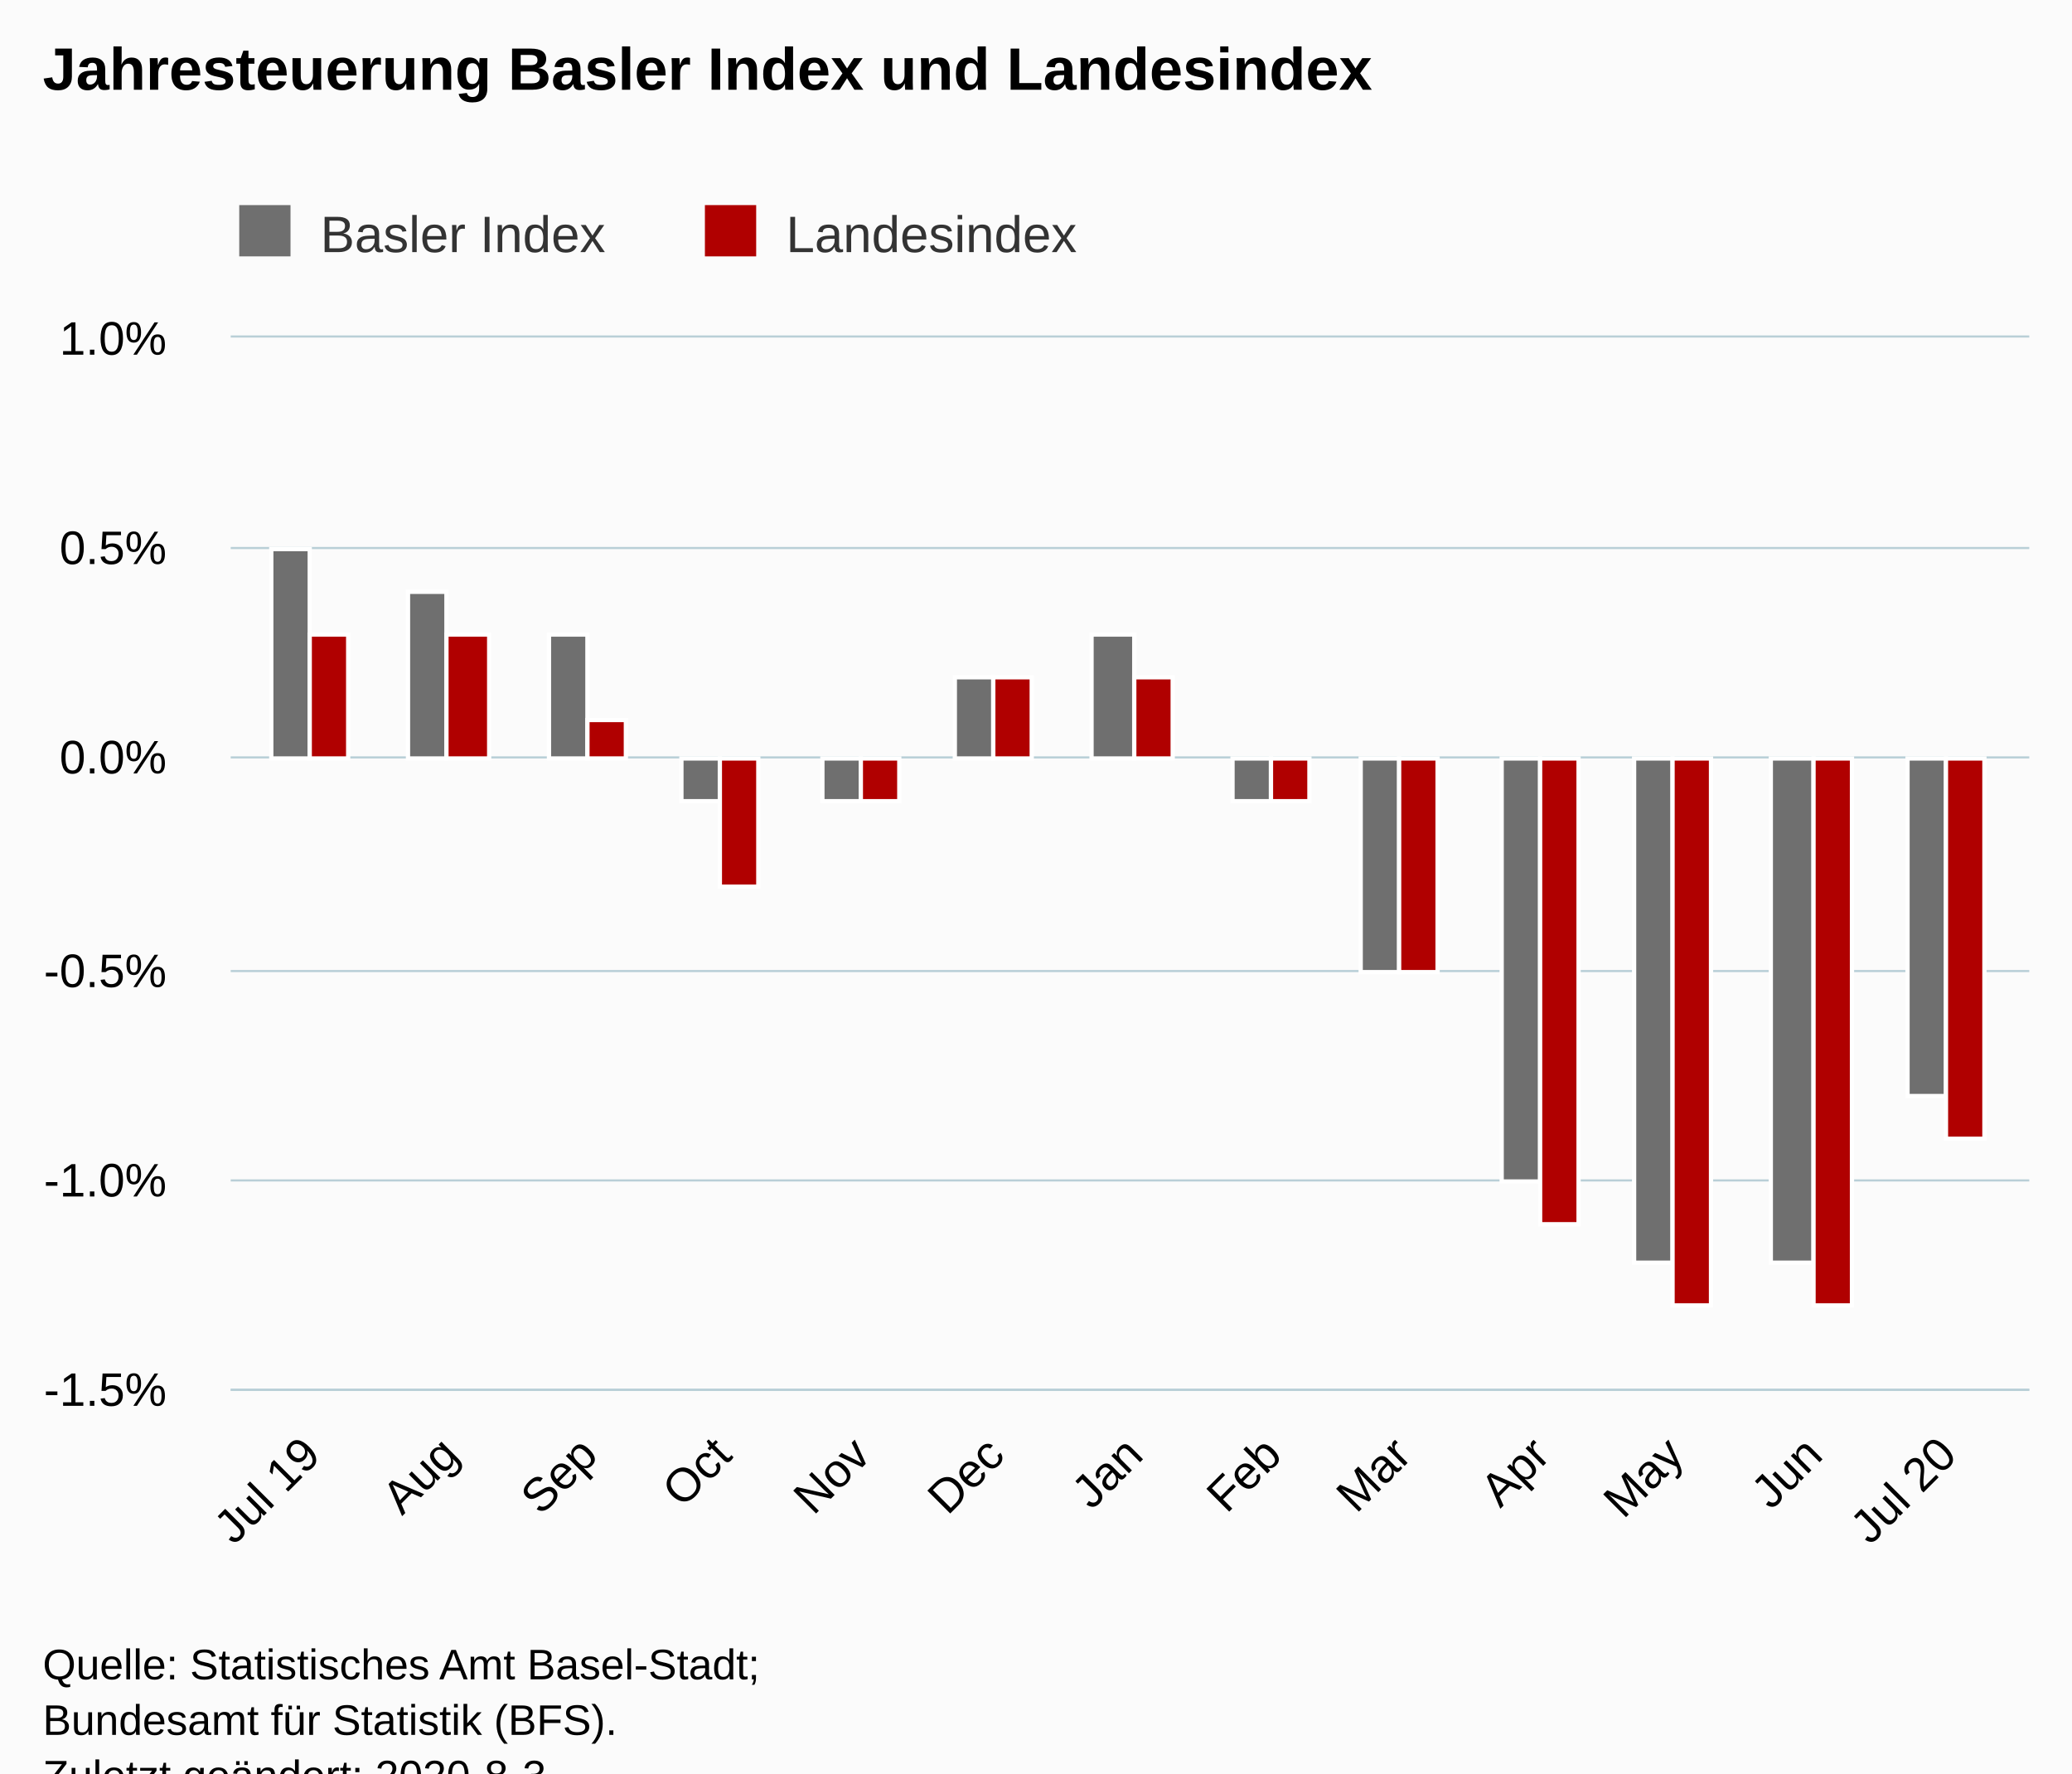
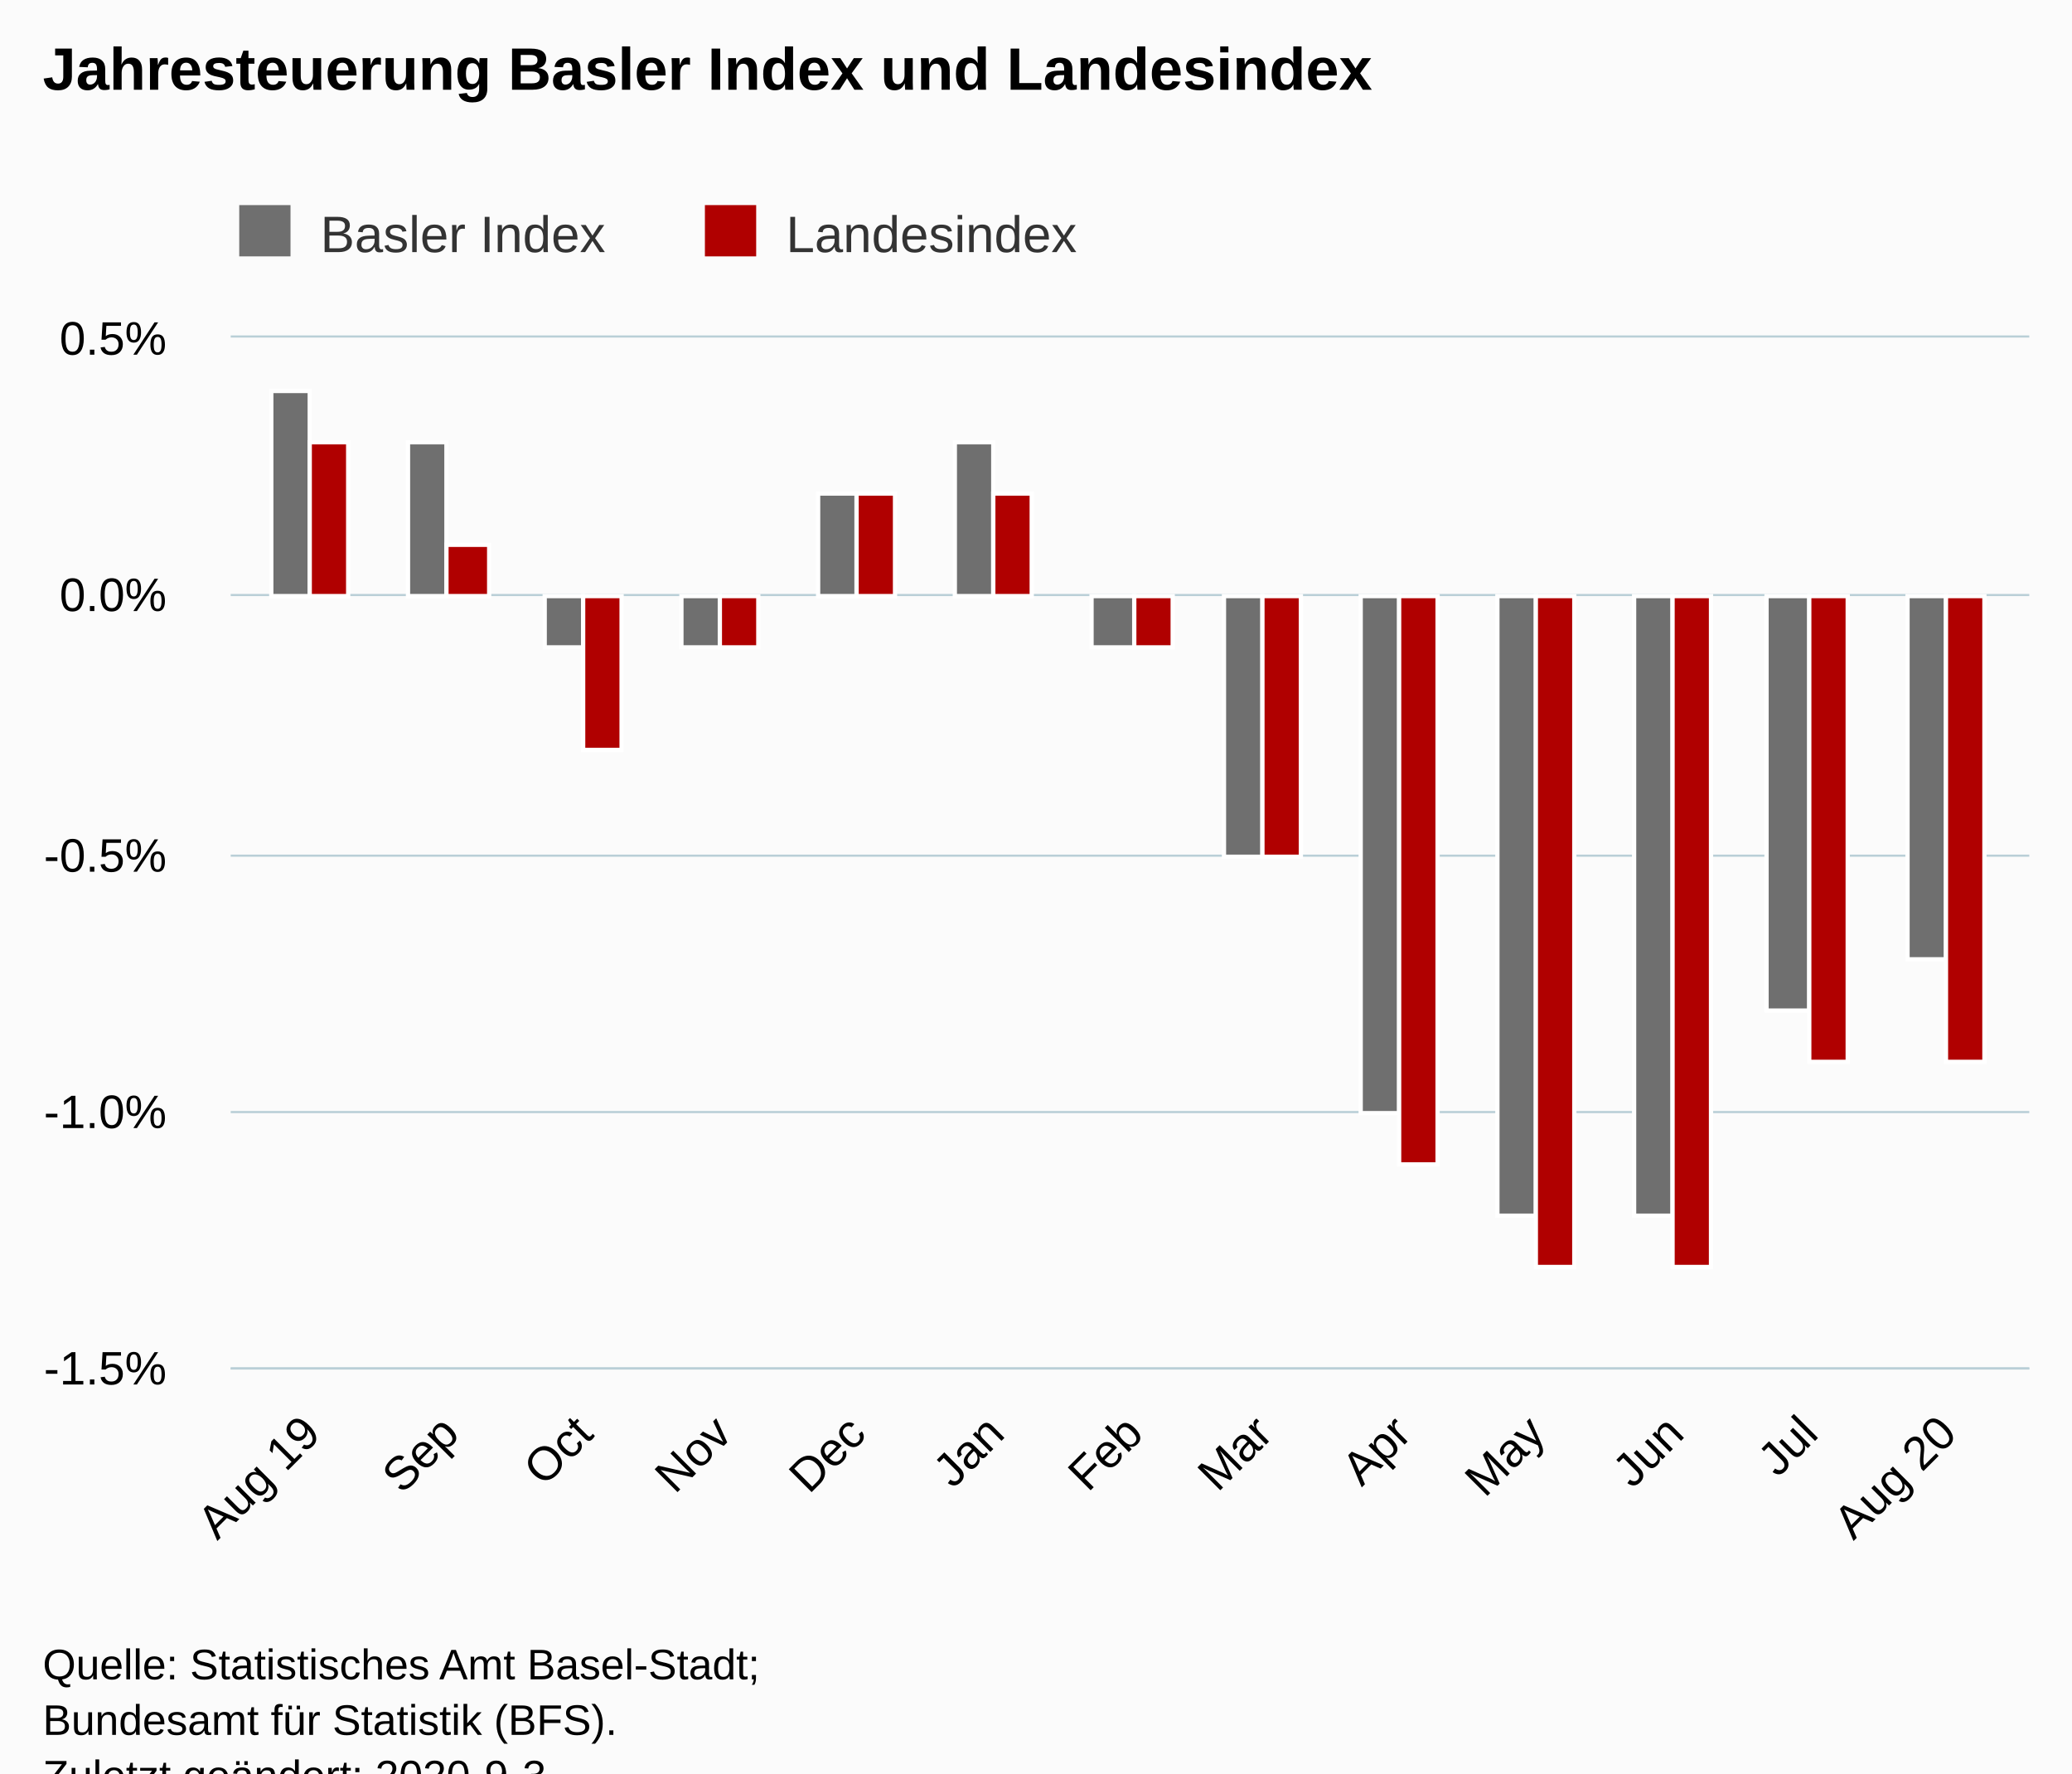
<svg xmlns="http://www.w3.org/2000/svg" version="1.1" class="highcharts-root" style="font-family:Arial;font-size:12px;" viewBox="0 0 485 415">
  <defs>
-     <clipPath id="highcharts-oneh4qe-6">
-       <rect x="0" y="0" width="421" height="246" fill="none" />
+     <clipPath id="highcharts-zref7yi-6">
+       <rect x="0" y="0" width="421" height="241" fill="none" />
    </clipPath>
-     <clipPath id="highcharts-oneh4qe-7">
-       <rect x="0" y="0" width="421" height="246" fill="none" />
+     <clipPath id="highcharts-zref7yi-7">
+       <rect x="0" y="0" width="421" height="241" fill="none" />
    </clipPath>
  </defs>
  <rect fill="#fbfbfb" class="highcharts-background" x="0" y="0" width="485" height="428" rx="0" ry="0" />
-   <rect fill="none" class="highcharts-plot-background" x="54" y="79" width="421" height="246" />
+   <rect fill="none" class="highcharts-plot-background" x="54" y="79" width="421" height="241" />
  <g class="highcharts-pane-group" data-z-index="0" />
  <g class="highcharts-grid highcharts-xaxis-grid " data-z-index="1">
-     <path fill="none" data-z-index="1" class="highcharts-grid-line" d="M 72.5 79 L 72.5 325" opacity="1" />
-     <path fill="none" data-z-index="1" class="highcharts-grid-line" d="M 104.5 79 L 104.5 325" opacity="1" />
-     <path fill="none" data-z-index="1" class="highcharts-grid-line" d="M 137.5 79 L 137.5 325" opacity="1" />
-     <path fill="none" data-z-index="1" class="highcharts-grid-line" d="M 168.5 79 L 168.5 325" opacity="1" />
-     <path fill="none" data-z-index="1" class="highcharts-grid-line" d="M 201.5 79 L 201.5 325" opacity="1" />
-     <path fill="none" data-z-index="1" class="highcharts-grid-line" d="M 232.5 79 L 232.5 325" opacity="1" />
-     <path fill="none" data-z-index="1" class="highcharts-grid-line" d="M 264.5 79 L 264.5 325" opacity="1" />
-     <path fill="none" data-z-index="1" class="highcharts-grid-line" d="M 297.5 79 L 297.5 325" opacity="1" />
-     <path fill="none" data-z-index="1" class="highcharts-grid-line" d="M 327.5 79 L 327.5 325" opacity="1" />
-     <path fill="none" data-z-index="1" class="highcharts-grid-line" d="M 360.5 79 L 360.5 325" opacity="1" />
-     <path fill="none" data-z-index="1" class="highcharts-grid-line" d="M 391.5 79 L 391.5 325" opacity="1" />
-     <path fill="none" data-z-index="1" class="highcharts-grid-line" d="M 424.5 79 L 424.5 325" opacity="1" />
-     <path fill="none" data-z-index="1" class="highcharts-grid-line" d="M 455.5 79 L 455.5 325" opacity="1" />
+     <path fill="none" data-z-index="1" class="highcharts-grid-line" d="M 72.5 79 L 72.5 320" opacity="1" />
+     <path fill="none" data-z-index="1" class="highcharts-grid-line" d="M 104.5 79 L 104.5 320" opacity="1" />
+     <path fill="none" data-z-index="1" class="highcharts-grid-line" d="M 136.5 79 L 136.5 320" opacity="1" />
+     <path fill="none" data-z-index="1" class="highcharts-grid-line" d="M 168.5 79 L 168.5 320" opacity="1" />
+     <path fill="none" data-z-index="1" class="highcharts-grid-line" d="M 200.5 79 L 200.5 320" opacity="1" />
+     <path fill="none" data-z-index="1" class="highcharts-grid-line" d="M 232.5 79 L 232.5 320" opacity="1" />
+     <path fill="none" data-z-index="1" class="highcharts-grid-line" d="M 264.5 79 L 264.5 320" opacity="1" />
+     <path fill="none" data-z-index="1" class="highcharts-grid-line" d="M 295.5 79 L 295.5 320" opacity="1" />
+     <path fill="none" data-z-index="1" class="highcharts-grid-line" d="M 327.5 79 L 327.5 320" opacity="1" />
+     <path fill="none" data-z-index="1" class="highcharts-grid-line" d="M 359.5 79 L 359.5 320" opacity="1" />
+     <path fill="none" data-z-index="1" class="highcharts-grid-line" d="M 391.5 79 L 391.5 320" opacity="1" />
+     <path fill="none" data-z-index="1" class="highcharts-grid-line" d="M 422.5 79 L 422.5 320" opacity="1" />
+     <path fill="none" data-z-index="1" class="highcharts-grid-line" d="M 455.5 79 L 455.5 320" opacity="1" />
  </g>
  <g class="highcharts-grid highcharts-yaxis-grid " data-z-index="1">
-     <path fill="none" stroke="#B9CFD7" stroke-width="0.5" data-z-index="1" class="highcharts-grid-line" d="M 54 325.25 L 475 325.25" opacity="1" />
-     <path fill="none" stroke="#B9CFD7" stroke-width="0.5" data-z-index="1" class="highcharts-grid-line" d="M 54 276.25 L 475 276.25" opacity="1" />
-     <path fill="none" stroke="#B9CFD7" stroke-width="0.5" data-z-index="1" class="highcharts-grid-line" d="M 54 227.25 L 475 227.25" opacity="1" />
-     <path fill="none" stroke="#B9CFD7" stroke-width="0.5" data-z-index="1" class="highcharts-grid-line" d="M 54 177.25 L 475 177.25" opacity="1" />
-     <path fill="none" stroke="#B9CFD7" stroke-width="0.5" data-z-index="1" class="highcharts-grid-line" d="M 54 128.25 L 475 128.25" opacity="1" />
+     <path fill="none" stroke="#B9CFD7" stroke-width="0.5" data-z-index="1" class="highcharts-grid-line" d="M 54 320.25 L 475 320.25" opacity="1" />
+     <path fill="none" stroke="#B9CFD7" stroke-width="0.5" data-z-index="1" class="highcharts-grid-line" d="M 54 260.25 L 475 260.25" opacity="1" />
+     <path fill="none" stroke="#B9CFD7" stroke-width="0.5" data-z-index="1" class="highcharts-grid-line" d="M 54 200.25 L 475 200.25" opacity="1" />
+     <path fill="none" stroke="#B9CFD7" stroke-width="0.5" data-z-index="1" class="highcharts-grid-line" d="M 54 139.25 L 475 139.25" opacity="1" />
    <path fill="none" stroke="#B9CFD7" stroke-width="0.5" data-z-index="1" class="highcharts-grid-line" d="M 54 78.75 L 475 78.75" opacity="1" />
  </g>
-   <rect fill="none" class="highcharts-plot-border" data-z-index="1" x="54" y="79" width="421" height="246" />
+   <rect fill="none" class="highcharts-plot-border" data-z-index="1" x="54" y="79" width="421" height="241" />
  <g class="highcharts-axis highcharts-xaxis " data-z-index="2">
-     <path fill="none" class="highcharts-axis-line" stroke="#B9CFD7" stroke-width="0.5" data-z-index="7" d="M 54 325.25 L 475 325.25" />
+     <path fill="none" class="highcharts-axis-line" stroke="#B9CFD7" stroke-width="0.5" data-z-index="7" d="M 54 320.25 L 475 320.25" />
  </g>
  <g class="highcharts-axis highcharts-yaxis " data-z-index="2">
-     <path fill="none" class="highcharts-axis-line" data-z-index="7" d="M 54 79 L 54 325" />
+     <path fill="none" class="highcharts-axis-line" data-z-index="7" d="M 54 79 L 54 320" />
  </g>
  <g class="highcharts-series-group" data-z-index="3">
-     <g data-z-index="0.1" class="highcharts-series highcharts-series-0 highcharts-column-series " transform="translate(54,79) scale(1 1)" clip-path="url(#highcharts-oneh4qe-7)">
-       <rect x="9.5" y="49.5" width="9" height="49" fill="rgb(111,111,111)" stroke="#ffffff" stroke-width="1" class="highcharts-point" />
-       <rect x="41.5" y="59.5" width="9" height="39" fill="rgb(111,111,111)" stroke="#ffffff" stroke-width="1" class="highcharts-point" />
-       <rect x="74.5" y="69.5" width="9" height="29" fill="rgb(111,111,111)" stroke="#ffffff" stroke-width="1" class="highcharts-point" />
-       <rect x="105.5" y="98.5" width="9" height="10" fill="rgb(111,111,111)" stroke="#ffffff" stroke-width="1" class="highcharts-point highcharts-negative" />
-       <rect x="138.5" y="98.5" width="9" height="10" fill="rgb(111,111,111)" stroke="#ffffff" stroke-width="1" class="highcharts-point highcharts-negative" />
-       <rect x="169.5" y="79.5" width="9" height="19" fill="rgb(111,111,111)" stroke="#ffffff" stroke-width="1" class="highcharts-point" />
-       <rect x="201.5" y="69.5" width="10" height="29" fill="rgb(111,111,111)" stroke="#ffffff" stroke-width="1" class="highcharts-point" />
-       <rect x="234.5" y="98.5" width="9" height="10" fill="rgb(111,111,111)" stroke="#ffffff" stroke-width="1" class="highcharts-point highcharts-negative" />
-       <rect x="264.5" y="98.5" width="9" height="50" fill="rgb(111,111,111)" stroke="#ffffff" stroke-width="1" class="highcharts-point highcharts-negative" />
-       <rect x="297.5" y="98.5" width="9" height="99" fill="rgb(111,111,111)" stroke="#ffffff" stroke-width="1" class="highcharts-point highcharts-negative" />
-       <rect x="328.5" y="98.5" width="9" height="118" fill="rgb(111,111,111)" stroke="#ffffff" stroke-width="1" class="highcharts-point highcharts-negative" />
-       <rect x="360.5" y="98.5" width="10" height="118" fill="rgb(111,111,111)" stroke="#ffffff" stroke-width="1" class="highcharts-point highcharts-negative" />
-       <rect x="392.5" y="98.5" width="9" height="79" fill="rgb(111,111,111)" stroke="#ffffff" stroke-width="1" class="highcharts-point highcharts-negative" />
+     <g data-z-index="0.1" class="highcharts-series highcharts-series-0 highcharts-column-series " transform="translate(54,79) scale(1 1)" clip-path="url(#highcharts-zref7yi-7)">
+       <rect x="9.5" y="12.5" width="9" height="48" fill="rgb(111,111,111)" stroke="#ffffff" stroke-width="1" class="highcharts-point" />
+       <rect x="41.5" y="24.5" width="9" height="36" fill="rgb(111,111,111)" stroke="#ffffff" stroke-width="1" class="highcharts-point" />
+       <rect x="73.5" y="60.5" width="9" height="12" fill="rgb(111,111,111)" stroke="#ffffff" stroke-width="1" class="highcharts-point highcharts-negative" />
+       <rect x="105.5" y="60.5" width="9" height="12" fill="rgb(111,111,111)" stroke="#ffffff" stroke-width="1" class="highcharts-point highcharts-negative" />
+       <rect x="137.5" y="36.5" width="9" height="24" fill="rgb(111,111,111)" stroke="#ffffff" stroke-width="1" class="highcharts-point" />
+       <rect x="169.5" y="24.5" width="9" height="36" fill="rgb(111,111,111)" stroke="#ffffff" stroke-width="1" class="highcharts-point" />
+       <rect x="201.5" y="60.5" width="10" height="12" fill="rgb(111,111,111)" stroke="#ffffff" stroke-width="1" class="highcharts-point highcharts-negative" />
+       <rect x="232.5" y="60.5" width="9" height="61" fill="rgb(111,111,111)" stroke="#ffffff" stroke-width="1" class="highcharts-point highcharts-negative" />
+       <rect x="264.5" y="60.5" width="9" height="121" fill="rgb(111,111,111)" stroke="#ffffff" stroke-width="1" class="highcharts-point highcharts-negative" />
+       <rect x="296.5" y="60.5" width="9" height="145" fill="rgb(111,111,111)" stroke="#ffffff" stroke-width="1" class="highcharts-point highcharts-negative" />
+       <rect x="328.5" y="60.5" width="9" height="145" fill="rgb(111,111,111)" stroke="#ffffff" stroke-width="1" class="highcharts-point highcharts-negative" />
+       <rect x="359.5" y="60.5" width="10" height="97" fill="rgb(111,111,111)" stroke="#ffffff" stroke-width="1" class="highcharts-point highcharts-negative" />
+       <rect x="392.5" y="60.5" width="9" height="85" fill="rgb(111,111,111)" stroke="#ffffff" stroke-width="1" class="highcharts-point highcharts-negative" />
    </g>
    <g data-z-index="0.1" class="highcharts-markers highcharts-series-0 highcharts-column-series " transform="translate(54,79) scale(1 1)" clip-path="none" />
-     <g data-z-index="0.1" class="highcharts-series highcharts-series-1 highcharts-column-series " transform="translate(54,79) scale(1 1)" clip-path="url(#highcharts-oneh4qe-7)">
-       <rect x="18.5" y="69.5" width="9" height="29" fill="rgb(176,0,0)" stroke="#ffffff" stroke-width="1" class="highcharts-point" />
-       <rect x="50.5" y="69.5" width="10" height="29" fill="rgb(176,0,0)" stroke="#ffffff" stroke-width="1" class="highcharts-point" />
-       <rect x="83.5" y="89.5" width="9" height="9" fill="rgb(176,0,0)" stroke="#ffffff" stroke-width="1" class="highcharts-point" />
-       <rect x="114.5" y="98.5" width="9" height="30" fill="rgb(176,0,0)" stroke="#ffffff" stroke-width="1" class="highcharts-point highcharts-negative" />
-       <rect x="147.5" y="98.5" width="9" height="10" fill="rgb(176,0,0)" stroke="#ffffff" stroke-width="1" class="highcharts-point highcharts-negative" />
-       <rect x="178.5" y="79.5" width="9" height="19" fill="rgb(176,0,0)" stroke="#ffffff" stroke-width="1" class="highcharts-point" />
-       <rect x="211.5" y="79.5" width="9" height="19" fill="rgb(176,0,0)" stroke="#ffffff" stroke-width="1" class="highcharts-point" />
-       <rect x="243.5" y="98.5" width="9" height="10" fill="rgb(176,0,0)" stroke="#ffffff" stroke-width="1" class="highcharts-point highcharts-negative" />
-       <rect x="273.5" y="98.5" width="9" height="50" fill="rgb(176,0,0)" stroke="#ffffff" stroke-width="1" class="highcharts-point highcharts-negative" />
-       <rect x="306.5" y="98.5" width="9" height="109" fill="rgb(176,0,0)" stroke="#ffffff" stroke-width="1" class="highcharts-point highcharts-negative" />
-       <rect x="337.5" y="98.5" width="9" height="128" fill="rgb(176,0,0)" stroke="#ffffff" stroke-width="1" class="highcharts-point highcharts-negative" />
-       <rect x="370.5" y="98.5" width="9" height="128" fill="rgb(176,0,0)" stroke="#ffffff" stroke-width="1" class="highcharts-point highcharts-negative" />
-       <rect x="401.5" y="98.5" width="9" height="89" fill="rgb(176,0,0)" stroke="#ffffff" stroke-width="1" class="highcharts-point highcharts-negative" />
+     <g data-z-index="0.1" class="highcharts-series highcharts-series-1 highcharts-column-series " transform="translate(54,79) scale(1 1)" clip-path="url(#highcharts-zref7yi-7)">
+       <rect x="18.5" y="24.5" width="9" height="36" fill="rgb(176,0,0)" stroke="#ffffff" stroke-width="1" class="highcharts-point" />
+       <rect x="50.5" y="48.5" width="10" height="12" fill="rgb(176,0,0)" stroke="#ffffff" stroke-width="1" class="highcharts-point" />
+       <rect x="82.5" y="60.5" width="9" height="36" fill="rgb(176,0,0)" stroke="#ffffff" stroke-width="1" class="highcharts-point highcharts-negative" />
+       <rect x="114.5" y="60.5" width="9" height="12" fill="rgb(176,0,0)" stroke="#ffffff" stroke-width="1" class="highcharts-point highcharts-negative" />
+       <rect x="146.5" y="36.5" width="9" height="24" fill="rgb(176,0,0)" stroke="#ffffff" stroke-width="1" class="highcharts-point" />
+       <rect x="178.5" y="36.5" width="9" height="24" fill="rgb(176,0,0)" stroke="#ffffff" stroke-width="1" class="highcharts-point" />
+       <rect x="211.5" y="60.5" width="9" height="12" fill="rgb(176,0,0)" stroke="#ffffff" stroke-width="1" class="highcharts-point highcharts-negative" />
+       <rect x="241.5" y="60.5" width="9" height="61" fill="rgb(176,0,0)" stroke="#ffffff" stroke-width="1" class="highcharts-point highcharts-negative" />
+       <rect x="273.5" y="60.5" width="9" height="133" fill="rgb(176,0,0)" stroke="#ffffff" stroke-width="1" class="highcharts-point highcharts-negative" />
+       <rect x="305.5" y="60.5" width="9" height="157" fill="rgb(176,0,0)" stroke="#ffffff" stroke-width="1" class="highcharts-point highcharts-negative" />
+       <rect x="337.5" y="60.5" width="9" height="157" fill="rgb(176,0,0)" stroke="#ffffff" stroke-width="1" class="highcharts-point highcharts-negative" />
+       <rect x="369.5" y="60.5" width="9" height="109" fill="rgb(176,0,0)" stroke="#ffffff" stroke-width="1" class="highcharts-point highcharts-negative" />
+       <rect x="401.5" y="60.5" width="9" height="109" fill="rgb(176,0,0)" stroke="#ffffff" stroke-width="1" class="highcharts-point highcharts-negative" />
    </g>
    <g data-z-index="0.1" class="highcharts-markers highcharts-series-1 highcharts-column-series " transform="translate(54,79) scale(1 1)" clip-path="none" />
  </g>
  <text x="10" text-anchor="start" class="highcharts-title" data-z-index="4" style="color:#000000;font-size:14px;font-weight:bold;fill:#000000;" y="21">
    <tspan>Jahresteuerung Basler Index und Landesindex</tspan>
  </text>
  <text x="10" text-anchor="start" class="highcharts-subtitle" data-z-index="4" style="color:#000000;font-size:12px;font-weight:normal;fill:#000000;" y="40" />
  <g class="highcharts-legend" data-z-index="7" transform="translate(46,41)">
    <rect fill="none" class="highcharts-legend-box" rx="0" ry="0" x="0" y="0" width="217" height="26" visibility="visible" />
    <g data-z-index="1">
      <g>
        <g class="highcharts-legend-item highcharts-column-series highcharts-color-undefined highcharts-series-0" data-z-index="1" transform="translate(8,3)">
          <text x="21" style="color:#333333;font-size:12px;font-weight:normal;cursor:pointer;fill:#333333;" text-anchor="start" data-z-index="2" y="15">
            <tspan>Basler Index</tspan>
          </text>
          <rect x="2" y="4" width="12" height="12" fill="rgb(111,111,111)" class="highcharts-point" data-z-index="3" />
        </g>
        <g class="highcharts-legend-item highcharts-column-series highcharts-color-undefined highcharts-series-1" data-z-index="1" transform="translate(117,3)">
          <text x="21" y="15" style="color:#333333;font-size:12px;font-weight:normal;cursor:pointer;fill:#333333;" text-anchor="start" data-z-index="2">
            <tspan>Landesindex</tspan>
          </text>
          <rect x="2" y="4" width="12" height="12" fill="rgb(176,0,0)" class="highcharts-point" data-z-index="3" />
        </g>
      </g>
    </g>
  </g>
  <g class="highcharts-axis-labels highcharts-xaxis-labels " data-z-index="7">
-     <text x="75.509" style="color:#000000;cursor:default;font-size:11px;fill:#000000;" text-anchor="end" transform="translate(0,0) rotate(-45 75.5087 341)" y="341" opacity="1">
-       <tspan>Jul 19</tspan>
+     <text x="75.509" style="color:#000000;cursor:default;font-size:11px;fill:#000000;" text-anchor="end" transform="translate(0,0) rotate(-45 75.5087 336)" y="336" opacity="1">
+       <tspan>Aug 19</tspan>
    </text>
-     <text x="107.948" style="color:#000000;cursor:default;font-size:11px;fill:#000000;" text-anchor="end" transform="translate(0,0) rotate(-45 107.9481 341)" y="341" opacity="1">Aug</text>
-     <text x="140.387" style="color:#000000;cursor:default;font-size:11px;fill:#000000;" text-anchor="end" transform="translate(0,0) rotate(-45 140.3874 341)" y="341" opacity="1">Sep</text>
-     <text x="171.78" style="color:#000000;cursor:default;font-size:11px;fill:#000000;" text-anchor="end" transform="translate(0,0) rotate(-45 171.7803 341)" y="341" opacity="1">Oct</text>
-     <text x="204.22" style="color:#000000;cursor:default;font-size:11px;fill:#000000;" text-anchor="end" transform="translate(0,0) rotate(-45 204.2197 341)" y="341" opacity="1">Nov</text>
-     <text x="235.613" style="color:#000000;cursor:default;font-size:11px;fill:#000000;" text-anchor="end" transform="translate(0,0) rotate(-45 235.6126 341)" y="341" opacity="1">Dec</text>
-     <text x="268.052" style="color:#000000;cursor:default;font-size:11px;fill:#000000;" text-anchor="end" transform="translate(0,0) rotate(-45 268.052 341)" y="341" opacity="1">Jan</text>
-     <text x="300.491" style="color:#000000;cursor:default;font-size:11px;fill:#000000;" text-anchor="end" transform="translate(0,0) rotate(-45 300.4913 341)" y="341" opacity="1">Feb</text>
-     <text x="330.838" style="color:#000000;cursor:default;font-size:11px;fill:#000000;" text-anchor="end" transform="translate(0,0) rotate(-45 330.8378 341)" y="341" opacity="1">Mar</text>
-     <text x="363.277" style="color:#000000;cursor:default;font-size:11px;fill:#000000;" text-anchor="end" transform="translate(0,0) rotate(-45 363.2771 341)" y="341" opacity="1">Apr</text>
-     <text x="394.67" style="color:#000000;cursor:default;font-size:11px;fill:#000000;" text-anchor="end" transform="translate(0,0) rotate(-45 394.6701 341)" y="341" opacity="1">May</text>
-     <text x="427.109" style="color:#000000;cursor:default;font-size:11px;fill:#000000;" text-anchor="end" transform="translate(0,0) rotate(-45 427.1094 341)" y="341" opacity="1">Jun</text>
-     <text x="458.502" style="color:#000000;cursor:default;font-size:11px;fill:#000000;" text-anchor="end" transform="translate(0,0) rotate(-45 458.5023 341)" y="341" opacity="1">
-       <tspan>Jul 20</tspan>
+     <text x="107.948" style="color:#000000;cursor:default;font-size:11px;fill:#000000;" text-anchor="end" transform="translate(0,0) rotate(-45 107.9481 336)" y="336" opacity="1">Sep</text>
+     <text x="139.341" style="color:#000000;cursor:default;font-size:11px;fill:#000000;" text-anchor="end" transform="translate(0,0) rotate(-45 139.341 336)" y="336" opacity="1">Oct</text>
+     <text x="171.78" style="color:#000000;cursor:default;font-size:11px;fill:#000000;" text-anchor="end" transform="translate(0,0) rotate(-45 171.7803 336)" y="336" opacity="1">Nov</text>
+     <text x="203.173" style="color:#000000;cursor:default;font-size:11px;fill:#000000;" text-anchor="end" transform="translate(0,0) rotate(-45 203.1732 336)" y="336" opacity="1">Dec</text>
+     <text x="235.613" style="color:#000000;cursor:default;font-size:11px;fill:#000000;" text-anchor="end" transform="translate(0,0) rotate(-45 235.6126 336)" y="336" opacity="1">Jan</text>
+     <text x="268.052" style="color:#000000;cursor:default;font-size:11px;fill:#000000;" text-anchor="end" transform="translate(0,0) rotate(-45 268.052 336)" y="336" opacity="1">Feb</text>
+     <text x="298.398" style="color:#000000;cursor:default;font-size:11px;fill:#000000;" text-anchor="end" transform="translate(0,0) rotate(-45 298.3984 336)" y="336" opacity="1">Mar</text>
+     <text x="330.838" style="color:#000000;cursor:default;font-size:11px;fill:#000000;" text-anchor="end" transform="translate(0,0) rotate(-45 330.8378 336)" y="336" opacity="1">Apr</text>
+     <text x="362.231" style="color:#000000;cursor:default;font-size:11px;fill:#000000;" text-anchor="end" transform="translate(0,0) rotate(-45 362.2307 336)" y="336" opacity="1">May</text>
+     <text x="394.67" style="color:#000000;cursor:default;font-size:11px;fill:#000000;" text-anchor="end" transform="translate(0,0) rotate(-45 394.6701 336)" y="336" opacity="1">Jun</text>
+     <text x="426.063" style="color:#000000;cursor:default;font-size:11px;fill:#000000;" text-anchor="end" transform="translate(0,0) rotate(-45 426.063 336)" y="336" opacity="1">Jul</text>
+     <text x="458.502" style="color:#000000;cursor:default;font-size:11px;fill:#000000;" text-anchor="end" transform="translate(0,0) rotate(-45 458.5023 336)" y="336" opacity="1">
+       <tspan>Aug 20</tspan>
    </text>
  </g>
  <g class="highcharts-axis-labels highcharts-yaxis-labels " data-z-index="7">
-     <text x="39" style="color:#000000;cursor:default;font-size:11px;fill:#000000;" text-anchor="end" transform="translate(0,0)" y="329" opacity="1">-1.5%</text>
-     <text x="39" style="color:#000000;cursor:default;font-size:11px;fill:#000000;" text-anchor="end" transform="translate(0,0)" y="280" opacity="1">-1.0%</text>
-     <text x="39" style="color:#000000;cursor:default;font-size:11px;fill:#000000;" text-anchor="end" transform="translate(0,0)" y="231" opacity="1">-0.5%</text>
-     <text x="39" style="color:#000000;cursor:default;font-size:11px;fill:#000000;" text-anchor="end" transform="translate(0,0)" y="181" opacity="1">0.0%</text>
-     <text x="39" style="color:#000000;cursor:default;font-size:11px;fill:#000000;" text-anchor="end" transform="translate(0,0)" y="132" opacity="1">0.5%</text>
-     <text x="39" style="color:#000000;cursor:default;font-size:11px;fill:#000000;" text-anchor="end" transform="translate(0,0)" y="83" opacity="1">1.0%</text>
+     <text x="39" style="color:#000000;cursor:default;font-size:11px;fill:#000000;" text-anchor="end" transform="translate(0,0)" y="324" opacity="1">-1.5%</text>
+     <text x="39" style="color:#000000;cursor:default;font-size:11px;fill:#000000;" text-anchor="end" transform="translate(0,0)" y="264" opacity="1">-1.0%</text>
+     <text x="39" style="color:#000000;cursor:default;font-size:11px;fill:#000000;" text-anchor="end" transform="translate(0,0)" y="204" opacity="1">-0.5%</text>
+     <text x="39" style="color:#000000;cursor:default;font-size:11px;fill:#000000;" text-anchor="end" transform="translate(0,0)" y="143" opacity="1">0.0%</text>
+     <text x="39" style="color:#000000;cursor:default;font-size:11px;fill:#000000;" text-anchor="end" transform="translate(0,0)" y="83" opacity="1">0.5%</text>
  </g>
  <text x="10" class="highcharts-credits" text-anchor="start" data-z-index="8" style="cursor:default;color:#000000;font-size:10px;fill:#000000;" y="393">
    <tspan>Quelle: Statistisches Amt Basel-Stadt;</tspan>
    <tspan x="10" dy="13">Bundesamt für Statistik (BFS).</tspan>
-     <tspan x="10" dy="13">Zuletzt geändert: 2020-8-3</tspan>
+     <tspan x="10" dy="13">Zuletzt geändert: 2020-9-3</tspan>
  </text>
</svg>
